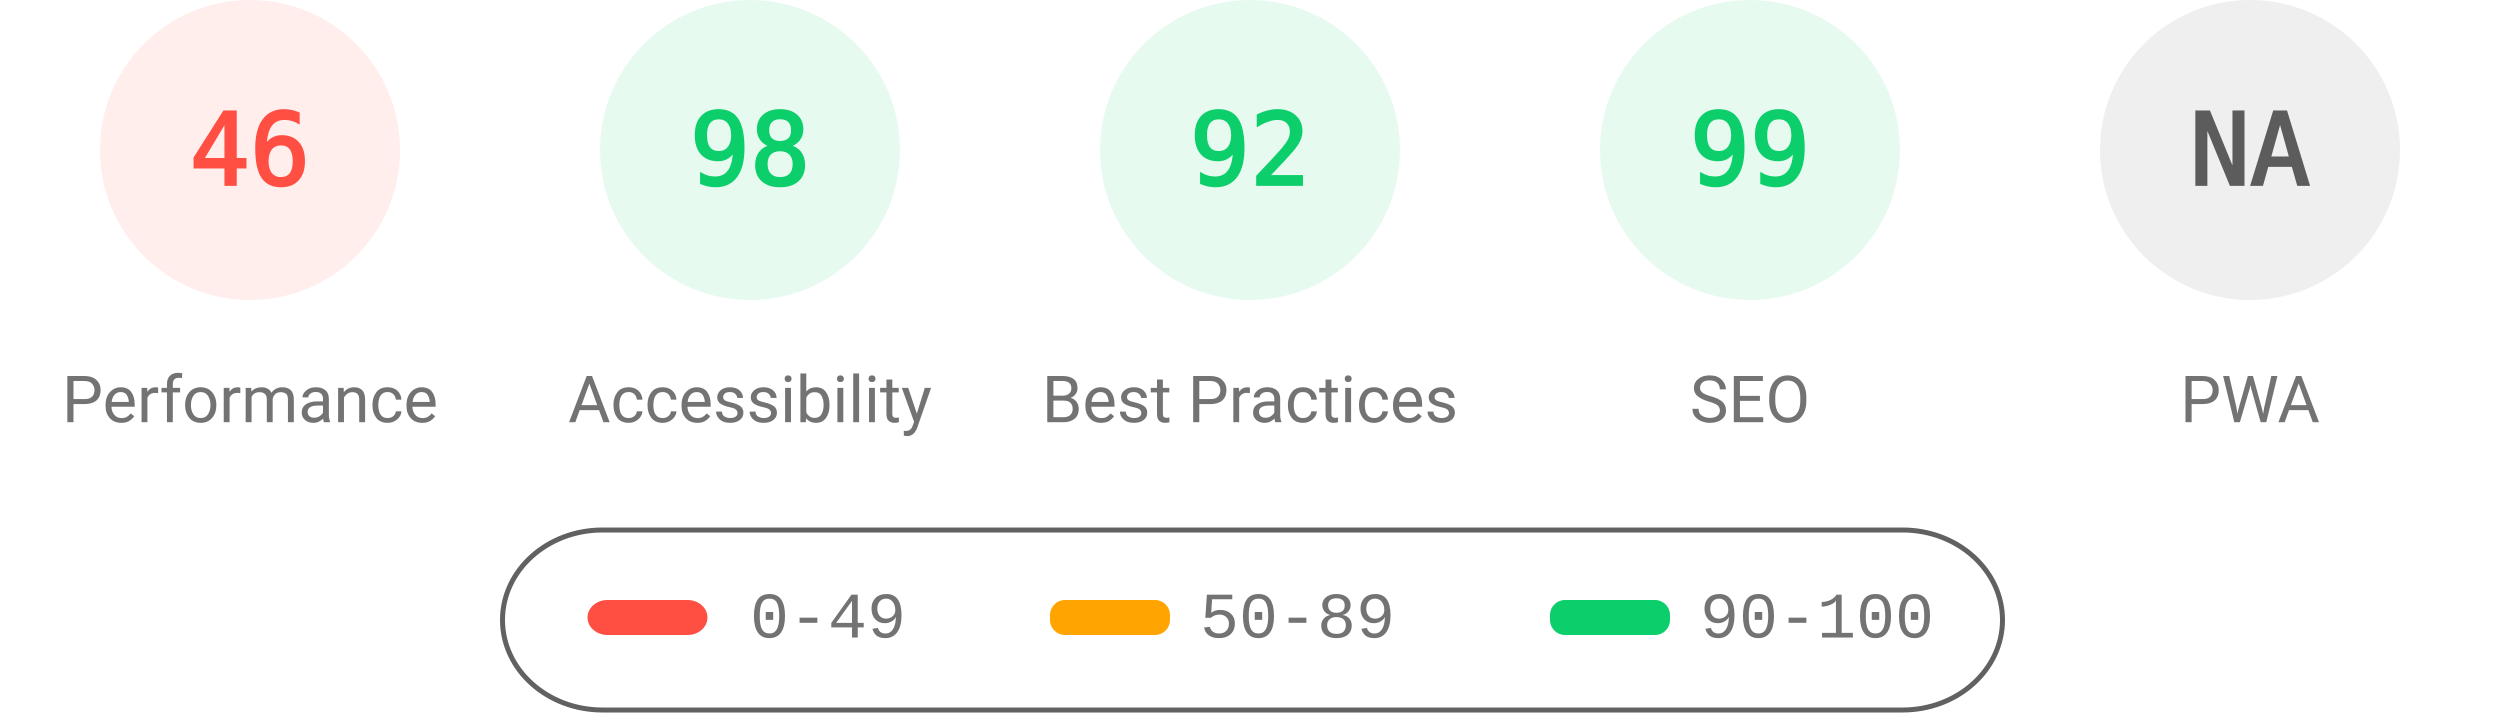
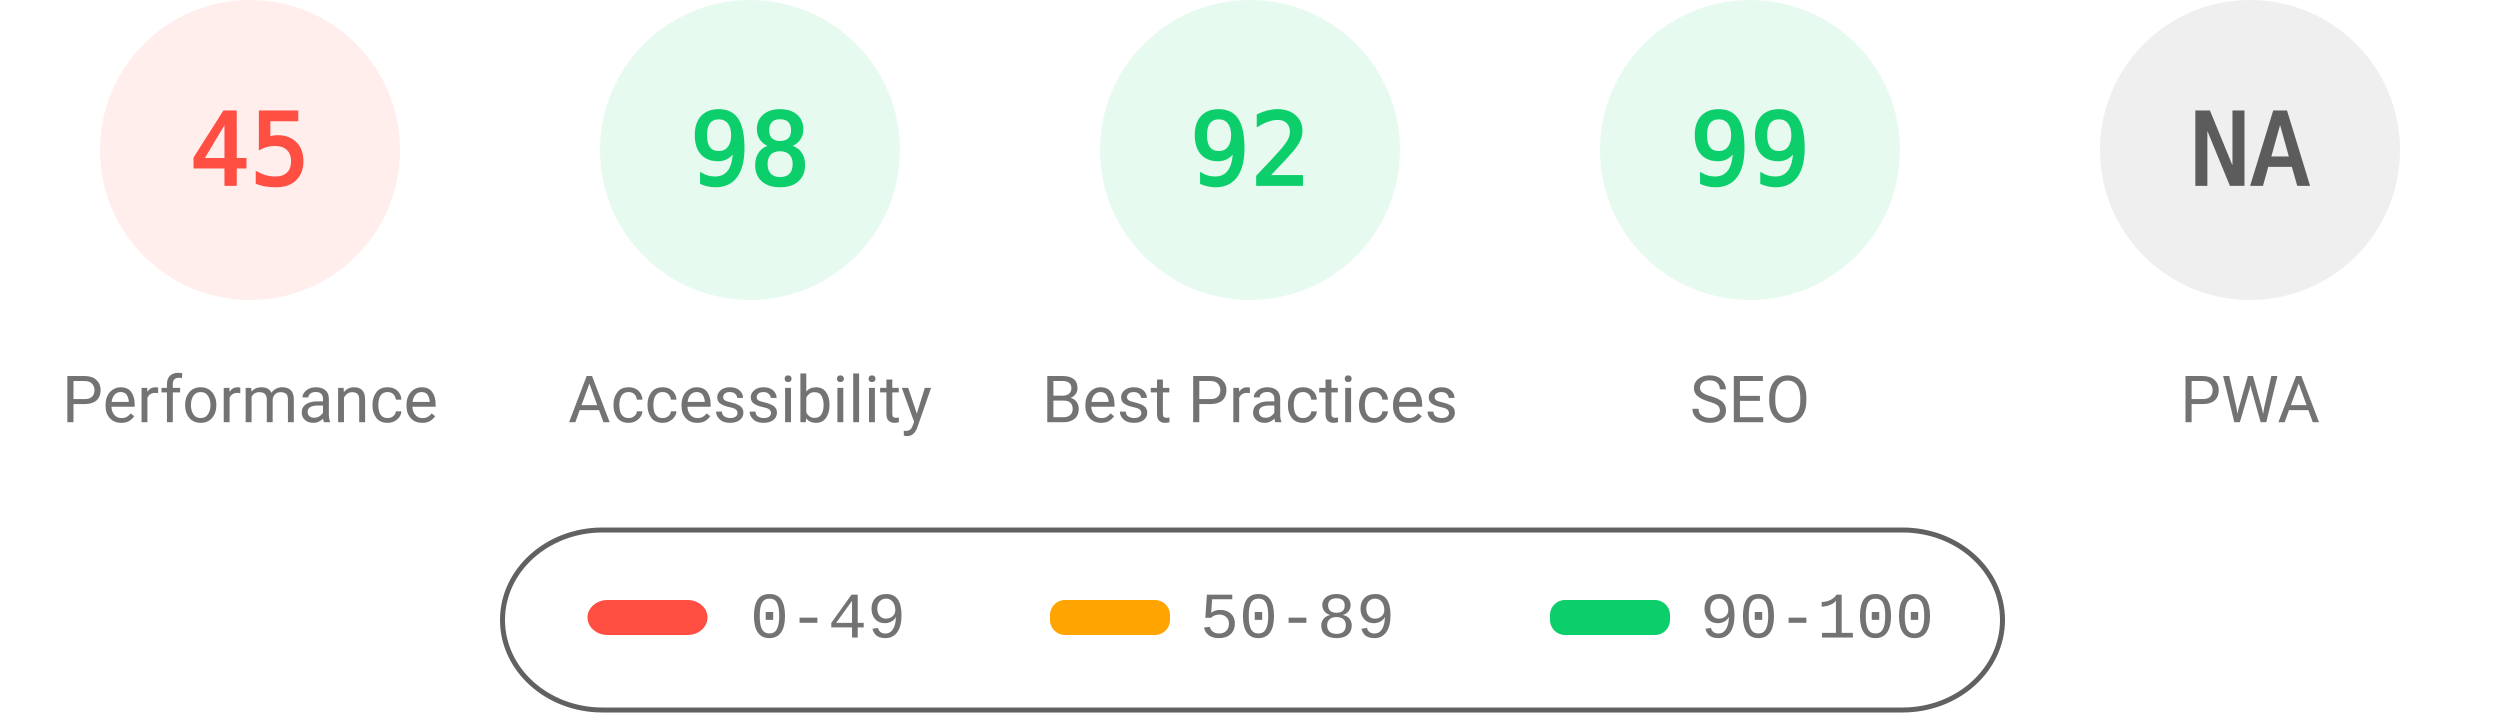
<svg xmlns="http://www.w3.org/2000/svg" fill="none" width="1000" height="285">
  <style>.gauge-base{opacity:.1}.gauge-arc{fill:none;animation-delay:250ms;stroke-linecap:round;transform:rotate(-90deg);transform-origin:100px 60px;animation:load-gauge 1s ease forwards}.guage-text{font-size:40px;font-family:monospace;text-align:center}.guage-red{color:#ff4e42;fill:#ff4e42;stroke:#ff4e42}.guage-orange{color:#ffa400;fill:#ffa400;stroke:#ffa400}.guage-green{color:#0cce6b;fill:#0cce6b;stroke:#0cce6b}.guage-undefined{color:#5c5c5c;fill:#5c5c5c;stroke:#5c5c5c}.guage-title{color:#737373;fill:#737373;stroke:none;font-size:26px;line-height:26px;font-family:Roboto,Halvetica,Arial,sans-serif}@keyframes load-gauge{from{stroke-dasharray:0 352.858}}</style>
  <svg class="guage-div guage-perf guage-red" viewBox="0 0 200 200" width="200" height="200">
    <circle class="gauge-base" r="56" cx="100" cy="60" stroke-width="8" />
-     <circle class="gauge-arc guage-arc-1" r="56" cx="100" cy="60" stroke-width="8" style="stroke-dasharray:161.855,351.858" />
-     <text class="guage-text" x="100" y="60" alignment-baseline="central" dominant-baseline="central" text-anchor="middle">46</text>
+     <circle class="gauge-arc guage-arc-1" r="56" cx="100" cy="60" stroke-width="8" style="stroke-dasharray:158.336,351.858" />
+     <text class="guage-text" x="100" y="60" alignment-baseline="central" dominant-baseline="central" text-anchor="middle">45</text>
    <text class="guage-title" x="100" y="160" alignment-baseline="central" dominant-baseline="central" text-anchor="middle">Performance</text>
  </svg>
  <svg class="guage-div guage-acc guage-green" viewBox="0 0 200 200" width="200" height="200" x="200">
    <circle class="gauge-base" r="56" cx="100" cy="60" stroke-width="8" />
    <circle class="gauge-arc guage-arc-2" r="56" cx="100" cy="60" stroke-width="8" style="stroke-dasharray:344.821,351.858" />
    <text class="guage-text" x="100" y="60" alignment-baseline="central" dominant-baseline="central" text-anchor="middle">98</text>
    <text class="guage-title" x="100" y="160" alignment-baseline="central" dominant-baseline="central" text-anchor="middle">Accessibility</text>
  </svg>
  <svg class="guage-div guage-best guage-green" viewBox="0 0 200 200" width="200" height="200" x="400">
    <circle class="gauge-base" r="56" cx="100" cy="60" stroke-width="8" />
    <circle class="gauge-arc guage-arc-3" r="56" cx="100" cy="60" stroke-width="8" style="stroke-dasharray:323.709,351.858" />
    <text class="guage-text" x="100" y="60" alignment-baseline="central" dominant-baseline="central" text-anchor="middle">92</text>
    <text class="guage-title" x="100" y="160" alignment-baseline="central" dominant-baseline="central" text-anchor="middle">Best Practices</text>
  </svg>
  <svg class="guage-div guage-seo guage-green" viewBox="0 0 200 200" width="200" height="200" x="600">
    <circle class="gauge-base" r="56" cx="100" cy="60" stroke-width="8" />
    <circle class="gauge-arc guage-arc-4" r="56" cx="100" cy="60" stroke-width="8" style="stroke-dasharray:348.339,351.858" />
    <text class="guage-text" x="100" y="60" alignment-baseline="central" dominant-baseline="central" text-anchor="middle">99</text>
    <text class="guage-title" x="100" y="160" alignment-baseline="central" dominant-baseline="central" text-anchor="middle">SEO</text>
  </svg>
  <svg class="guage-div guage-pwa guage-undefined" viewBox="0 0 200 200" width="200" height="200" x="800">
    <circle class="gauge-base" r="56" cx="100" cy="60" stroke-width="8" />
    <circle class="gauge-arc guage-arc-4" r="56" cx="100" cy="60" stroke-width="8" style="stroke-dasharray:351.858,351.858" />
    <text class="guage-text" x="100" y="60" alignment-baseline="central" dominant-baseline="central" text-anchor="middle">NA</text>
    <text class="guage-title" x="100" y="160" alignment-baseline="central" dominant-baseline="central" text-anchor="middle">PWA</text>
  </svg>
  <svg width="604" height="76" x="200" y="210">
    <path fill="none" id="canvas_background" d="M-1-1h604v80H-1z" />
    <rect fill-opacity="0" stroke="#616161" stroke-width="2" rx="40" id="svg_2" height="72" width="600" y="2" x="1" fill="#000" />
    <rect stroke="#000" rx="8" id="svg_3" height="14" width="48" y="30" x="35" stroke-opacity="null" stroke-width="0" fill="#ff4e42" />
    <rect stroke="#000" rx="6" id="svg_4" height="14" width="48" y="30" x="220" stroke-opacity="null" stroke-width="0" fill="#ffa400" />
    <rect stroke="#000" rx="6" id="svg_5" height="14" width="48" y="30" x="420" stroke-opacity="null" stroke-width="0" fill="#0cce6b" />
    <text xml:space="preserve" text-anchor="start" font-family="'Courier New', Courier, monospace" font-size="26" id="svg_6" y="45" x="100" stroke-opacity="null" stroke-width="0" stroke="#000" fill="#737373">0-49</text>
    <text xml:space="preserve" text-anchor="start" font-family="'Courier New', Courier, monospace" font-size="26" id="svg_7" y="45" x="280" stroke-opacity="null" stroke-width="0" stroke="#000" fill="#737373">50-89</text>
    <text xml:space="preserve" text-anchor="start" font-family="'Courier New', Courier, monospace" font-size="26" id="svg_8" y="45" x="480" stroke-opacity="null" stroke-width="0" stroke="#000" fill="#737373">90-100</text>
  </svg>
</svg>
